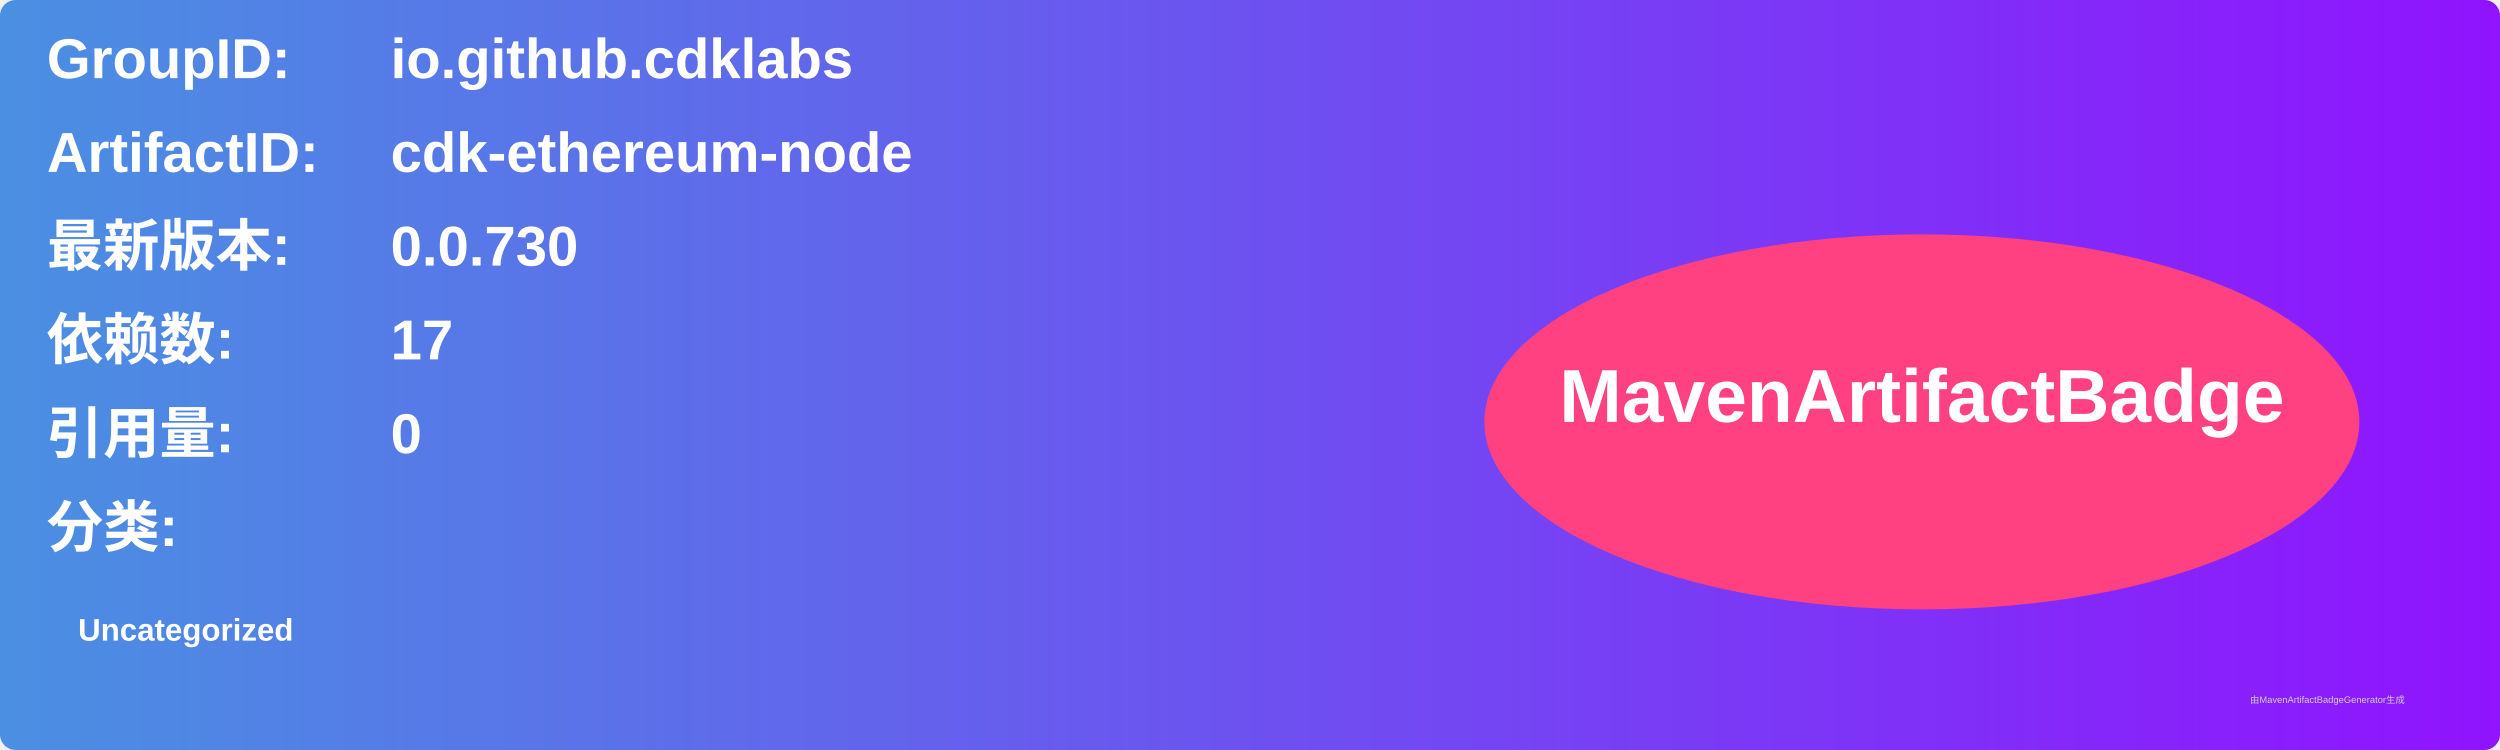
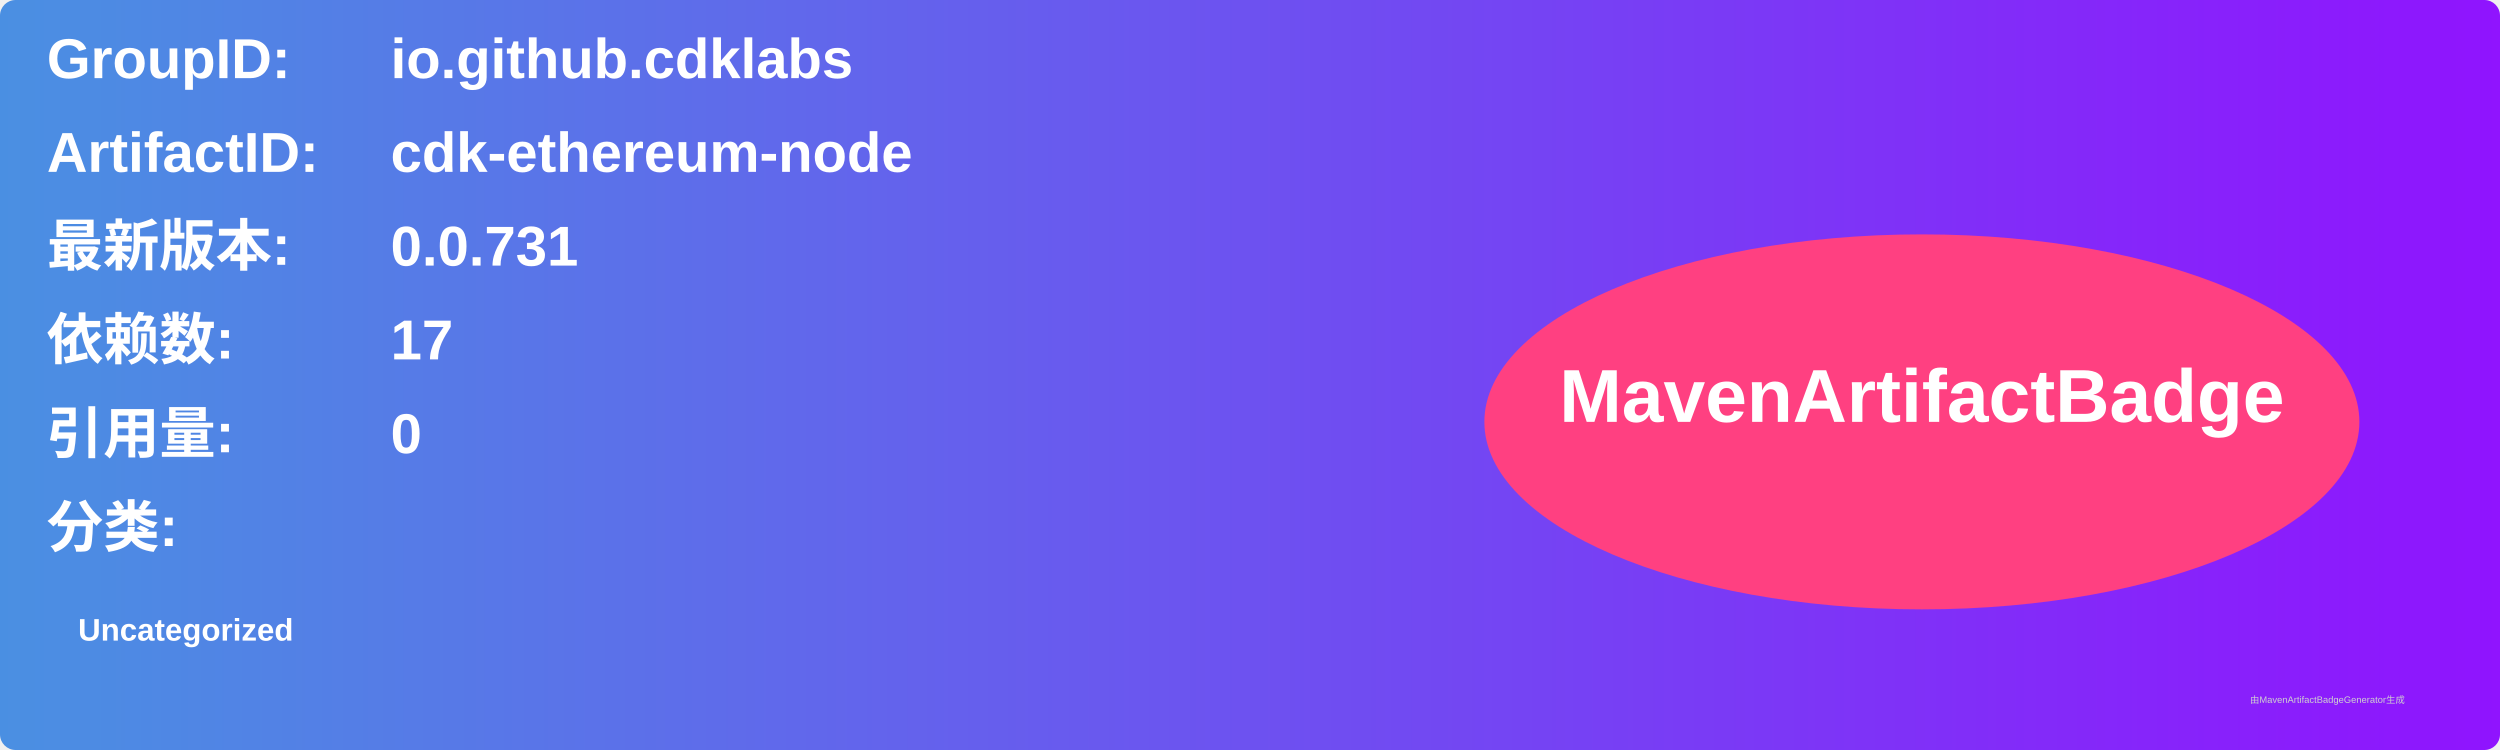
<svg xmlns="http://www.w3.org/2000/svg" width="800" height="240" viewBox="0 0 800 240">
  <linearGradient id="grad" x1="0%" y1="0%" x2="100%" y2="0%">
    <stop offset="0%" stop-color="#4a90e2" />
    <stop offset="100%" stop-color="#9013fe" />
  </linearGradient>
  <rect width="100%" height="100%" rx="5" ry="5" fill="url(#grad)" />
  <g transform="translate(15, 15)">
    <text x="0" y="10" font-family="Arial" font-size="18" fill="white" font-weight="bold" width="260">GroupID:</text>
    <text x="110" y="10" font-family="Arial" font-size="18" fill="white" font-weight="bold" width="460">io.github.cdklabs</text>
    <text x="0" y="40" font-family="Arial" font-size="18" fill="white" font-weight="bold" width="260">ArtifactID:</text>
    <text x="110" y="40" font-family="Arial" font-size="18" fill="white" font-weight="bold" width="460">cdk-ethereum-node</text>
    <text x="0" y="70" font-family="Arial" font-size="18" fill="white" font-weight="bold">最新版本:</text>
    <text x="110" y="70" font-family="Arial" font-size="18" fill="white" font-weight="bold">
-       <tspan font-weight="bold">0.0.730</tspan>
+       <tspan font-weight="bold">0.0.731</tspan>
    </text>
    <text x="0" y="100" font-family="Arial" font-size="18" fill="white" font-weight="bold">依赖数: </text>
    <text x="110" y="100" font-family="Arial" font-size="18" fill="white">
      <tspan font-weight="bold">17</tspan>
    </text>
    <text x="0" y="130" font-family="Arial" font-size="18" fill="white" font-weight="bold">引用量: </text>
    <text x="110" y="130" font-family="Arial" font-size="18" fill="white">
      <tspan font-weight="bold">0</tspan>
    </text>
    <text x="0" y="160" font-family="Arial" font-size="18" fill="white" font-weight="bold">分类:</text>
    <text x="10" y="190" font-family="Arial" font-size="10" fill="white">
      <tspan font-weight="bold">Uncategorized</tspan>
    </text>
    <ellipse cx="600" cy="120" rx="140" ry="60" fill="#ff4081" />
    <text x="600" y="120" text-anchor="middle" font-family="Arial" font-size="24" fill="white" font-weight="bold">MavenArtifactBadge</text>
  </g>
  <text x="720" y="225" font-family="Arial" font-size="3" fill="#d0d0d0">由MavenArtifactBadgeGenerator生成</text>
</svg>
